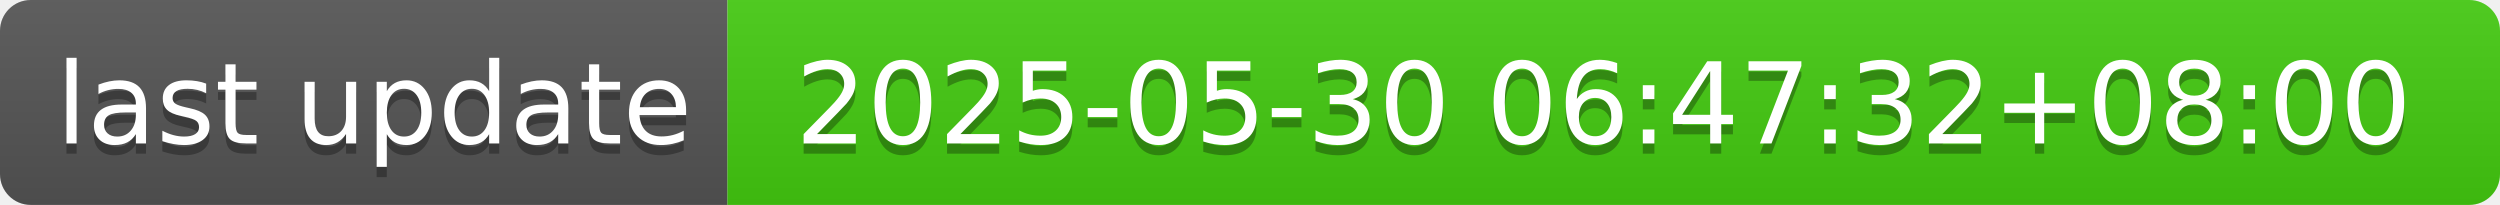
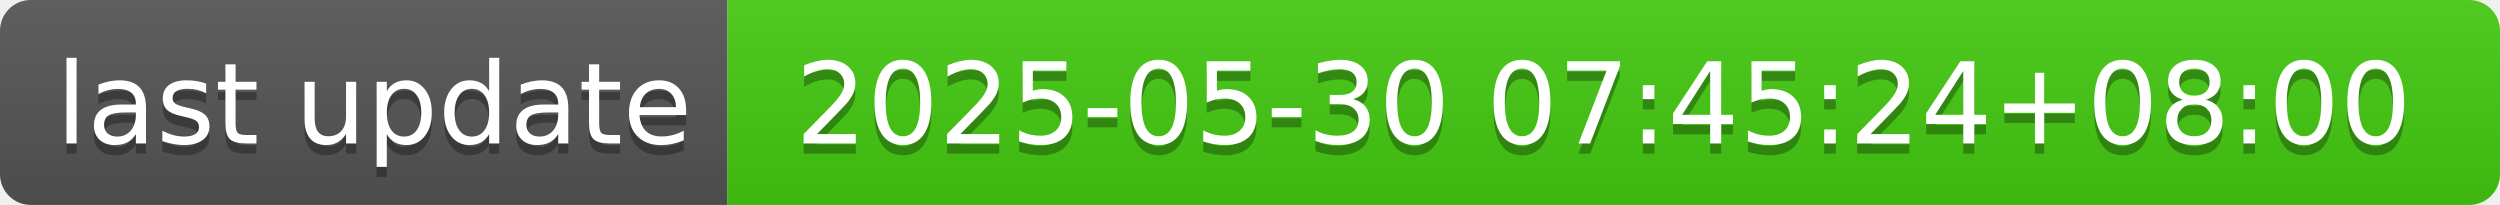
- <svg xmlns="http://www.w3.org/2000/svg" width="244" height="20" role="img" aria-label="last update: 2025-05-30 06:47:32+08:00">
+ <svg xmlns="http://www.w3.org/2000/svg" width="244" height="20" role="img" aria-label="last update: 2025-05-30 07:45:24+08:00">
  <linearGradient id="s" x2="0" y2="100%">
    <stop offset="0" stop-color="#bbb" stop-opacity=".1" />
    <stop offset="1" stop-opacity=".1" />
  </linearGradient>
  <clipPath id="r">
    <rect width="244" height="20" rx="3" fill="#fff" />
  </clipPath>
  <g clip-path="url(#r)">
    <rect width="71" height="20" fill="#555" />
    <rect x="71" width="173" height="20" fill="#4c1" />
    <rect width="244" height="20" fill="url(#s)" />
  </g>
  <g fill="#fff" text-anchor="middle" font-family="Verdana,Geneva,DejaVu Sans,sans-serif" text-rendering="geometricPrecision" font-size="110">
    <text aria-hidden="true" x="365" y="150" fill="#010101" fill-opacity=".3" transform="scale(.1)" textLength="610">last update</text>
    <text x="365" y="140" transform="scale(.1)" fill="#fff" textLength="610">last update</text>
-     <text aria-hidden="true" x="1565" y="150" fill="#010101" fill-opacity=".3" transform="scale(.1)" textLength="1630">2025-05-30 06:47:32+08:00</text>
-     <text x="1565" y="140" transform="scale(.1)" fill="#fff" textLength="1630">2025-05-30 06:47:32+08:00</text>
+     <text aria-hidden="true" x="1565" y="150" fill="#010101" fill-opacity=".3" transform="scale(.1)" textLength="1630">2025-05-30 07:45:24+08:00</text>
+     <text x="1565" y="140" transform="scale(.1)" fill="#fff" textLength="1630">2025-05-30 07:45:24+08:00</text>
  </g>
</svg>
